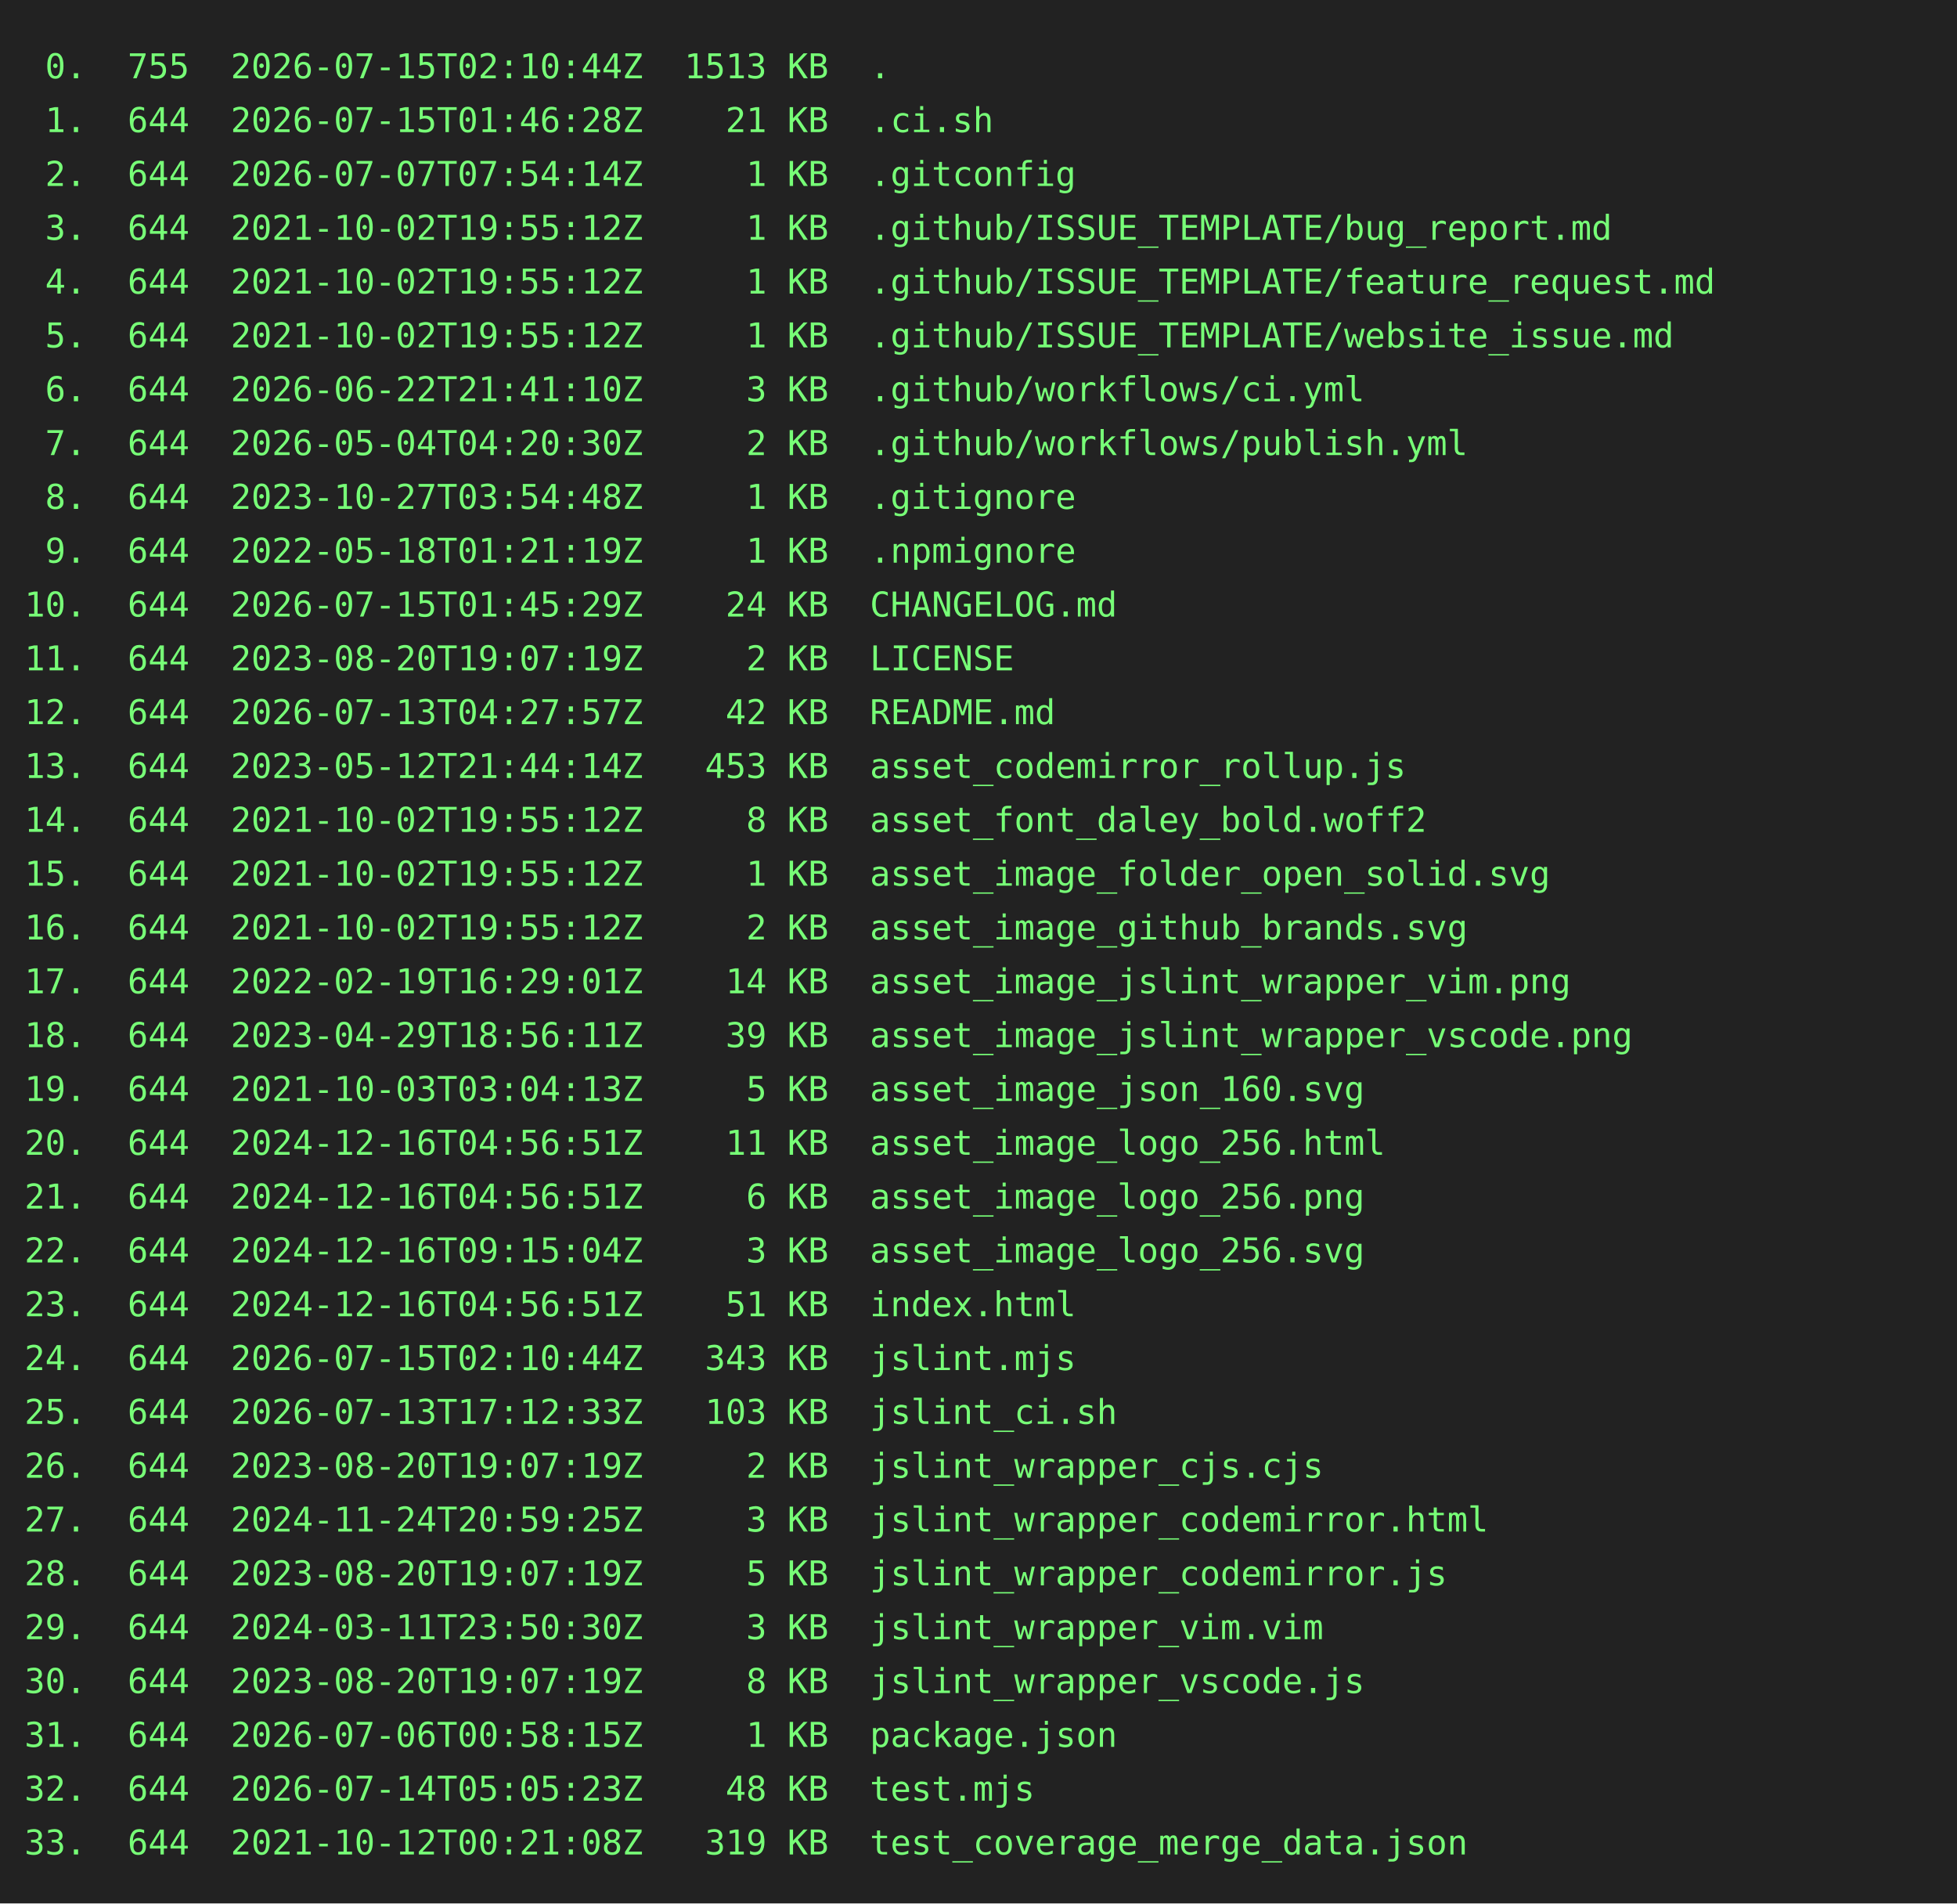
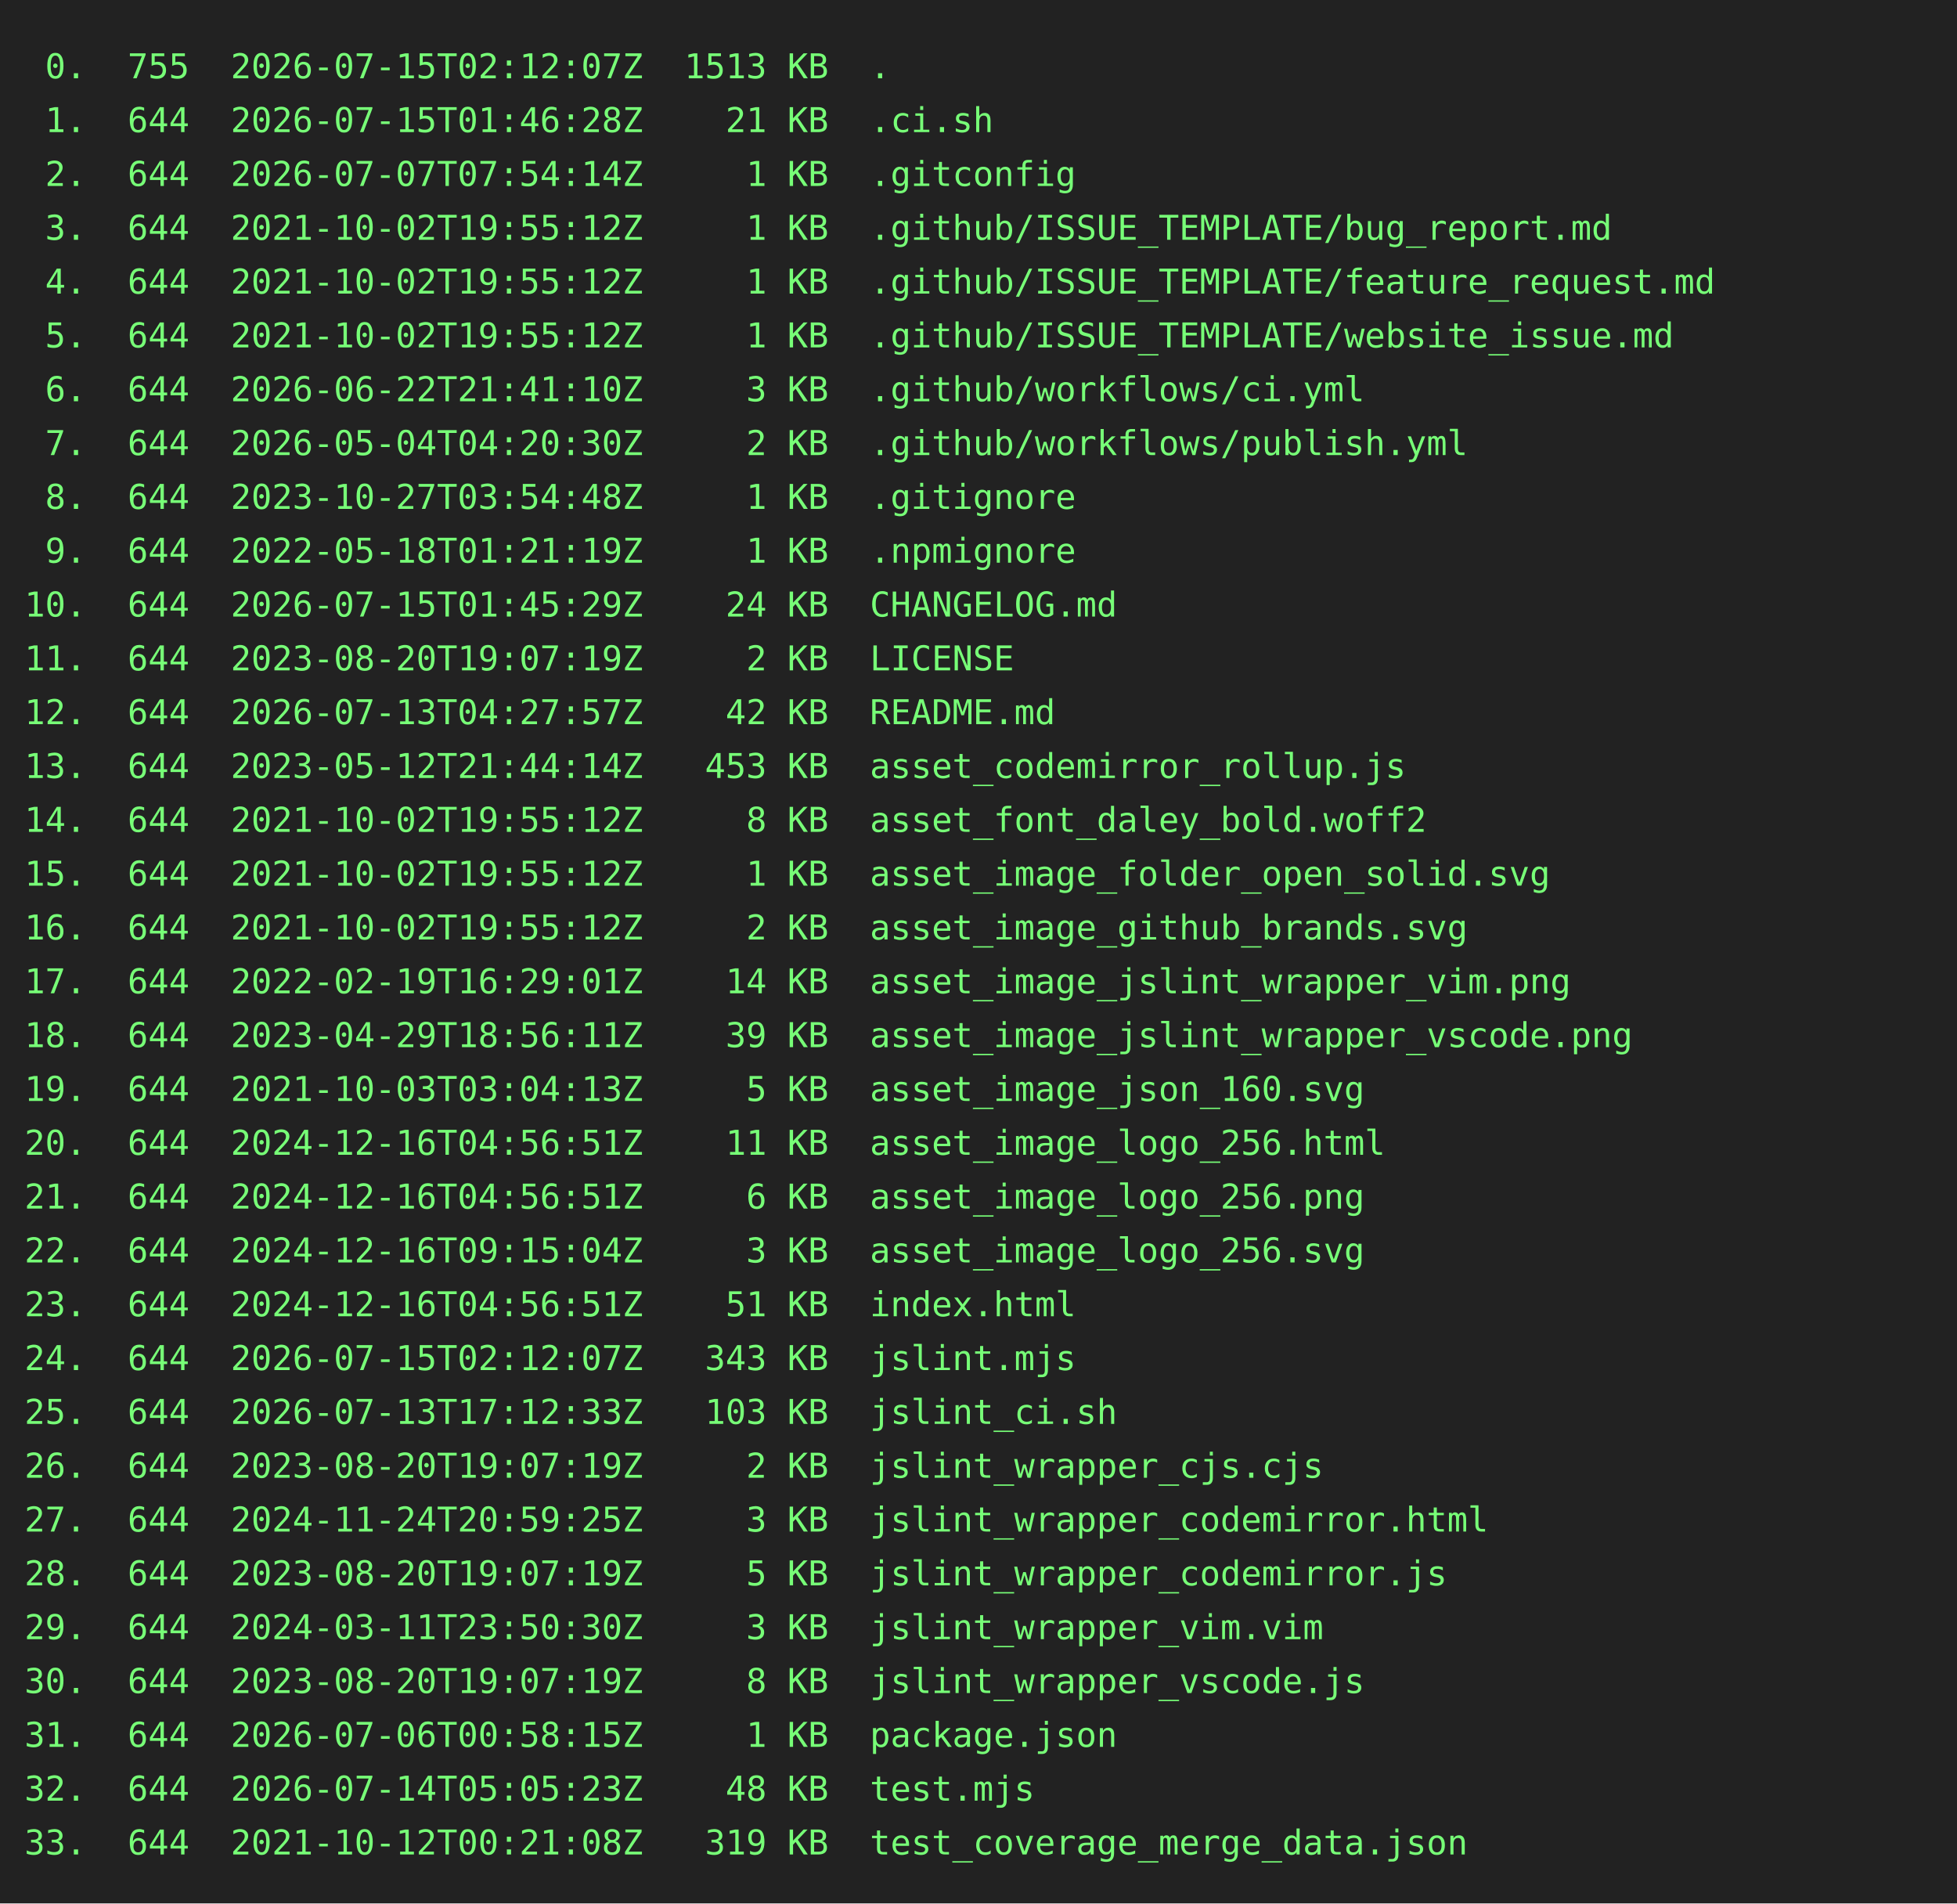
<svg xmlns="http://www.w3.org/2000/svg" height="778" width="800">
  <rect height="778" fill="#222" width="800" />
  <text fill="#7f7" font-family="consolas, menlo, monospace" font-size="14" xml:space="preserve">
-     <tspan lengthAdjust="spacingAndGlyphs" textLength="768" x="10" y="32"> 0.  755  2026-07-15T02:10:44Z  1513 KB  .                                                       </tspan>
+     <tspan lengthAdjust="spacingAndGlyphs" textLength="768" x="10" y="32"> 0.  755  2026-07-15T02:12:07Z  1513 KB  .                                                       </tspan>
    <tspan lengthAdjust="spacingAndGlyphs" textLength="768" x="10" y="54"> 1.  644  2026-07-15T01:46:28Z    21 KB  .ci.sh                                                  </tspan>
    <tspan lengthAdjust="spacingAndGlyphs" textLength="768" x="10" y="76"> 2.  644  2026-07-07T07:54:14Z     1 KB  .gitconfig                                              </tspan>
    <tspan lengthAdjust="spacingAndGlyphs" textLength="768" x="10" y="98"> 3.  644  2021-10-02T19:55:12Z     1 KB  .github/ISSUE_TEMPLATE/bug_report.md                    </tspan>
    <tspan lengthAdjust="spacingAndGlyphs" textLength="768" x="10" y="120"> 4.  644  2021-10-02T19:55:12Z     1 KB  .github/ISSUE_TEMPLATE/feature_request.md               </tspan>
    <tspan lengthAdjust="spacingAndGlyphs" textLength="768" x="10" y="142"> 5.  644  2021-10-02T19:55:12Z     1 KB  .github/ISSUE_TEMPLATE/website_issue.md                 </tspan>
    <tspan lengthAdjust="spacingAndGlyphs" textLength="768" x="10" y="164"> 6.  644  2026-06-22T21:41:10Z     3 KB  .github/workflows/ci.yml                                </tspan>
    <tspan lengthAdjust="spacingAndGlyphs" textLength="768" x="10" y="186"> 7.  644  2026-05-04T04:20:30Z     2 KB  .github/workflows/publish.yml                           </tspan>
    <tspan lengthAdjust="spacingAndGlyphs" textLength="768" x="10" y="208"> 8.  644  2023-10-27T03:54:48Z     1 KB  .gitignore                                              </tspan>
    <tspan lengthAdjust="spacingAndGlyphs" textLength="768" x="10" y="230"> 9.  644  2022-05-18T01:21:19Z     1 KB  .npmignore                                              </tspan>
    <tspan lengthAdjust="spacingAndGlyphs" textLength="768" x="10" y="252">10.  644  2026-07-15T01:45:29Z    24 KB  CHANGELOG.md                                            </tspan>
    <tspan lengthAdjust="spacingAndGlyphs" textLength="768" x="10" y="274">11.  644  2023-08-20T19:07:19Z     2 KB  LICENSE                                                 </tspan>
    <tspan lengthAdjust="spacingAndGlyphs" textLength="768" x="10" y="296">12.  644  2026-07-13T04:27:57Z    42 KB  README.md                                               </tspan>
    <tspan lengthAdjust="spacingAndGlyphs" textLength="768" x="10" y="318">13.  644  2023-05-12T21:44:14Z   453 KB  asset_codemirror_rollup.js                              </tspan>
    <tspan lengthAdjust="spacingAndGlyphs" textLength="768" x="10" y="340">14.  644  2021-10-02T19:55:12Z     8 KB  asset_font_daley_bold.woff2                             </tspan>
    <tspan lengthAdjust="spacingAndGlyphs" textLength="768" x="10" y="362">15.  644  2021-10-02T19:55:12Z     1 KB  asset_image_folder_open_solid.svg                       </tspan>
    <tspan lengthAdjust="spacingAndGlyphs" textLength="768" x="10" y="384">16.  644  2021-10-02T19:55:12Z     2 KB  asset_image_github_brands.svg                           </tspan>
    <tspan lengthAdjust="spacingAndGlyphs" textLength="768" x="10" y="406">17.  644  2022-02-19T16:29:01Z    14 KB  asset_image_jslint_wrapper_vim.png                      </tspan>
    <tspan lengthAdjust="spacingAndGlyphs" textLength="768" x="10" y="428">18.  644  2023-04-29T18:56:11Z    39 KB  asset_image_jslint_wrapper_vscode.png                   </tspan>
    <tspan lengthAdjust="spacingAndGlyphs" textLength="768" x="10" y="450">19.  644  2021-10-03T03:04:13Z     5 KB  asset_image_json_160.svg                                </tspan>
    <tspan lengthAdjust="spacingAndGlyphs" textLength="768" x="10" y="472">20.  644  2024-12-16T04:56:51Z    11 KB  asset_image_logo_256.html                               </tspan>
    <tspan lengthAdjust="spacingAndGlyphs" textLength="768" x="10" y="494">21.  644  2024-12-16T04:56:51Z     6 KB  asset_image_logo_256.png                                </tspan>
    <tspan lengthAdjust="spacingAndGlyphs" textLength="768" x="10" y="516">22.  644  2024-12-16T09:15:04Z     3 KB  asset_image_logo_256.svg                                </tspan>
    <tspan lengthAdjust="spacingAndGlyphs" textLength="768" x="10" y="538">23.  644  2024-12-16T04:56:51Z    51 KB  index.html                                              </tspan>
-     <tspan lengthAdjust="spacingAndGlyphs" textLength="768" x="10" y="560">24.  644  2026-07-15T02:10:44Z   343 KB  jslint.mjs                                              </tspan>
+     <tspan lengthAdjust="spacingAndGlyphs" textLength="768" x="10" y="560">24.  644  2026-07-15T02:12:07Z   343 KB  jslint.mjs                                              </tspan>
    <tspan lengthAdjust="spacingAndGlyphs" textLength="768" x="10" y="582">25.  644  2026-07-13T17:12:33Z   103 KB  jslint_ci.sh                                            </tspan>
    <tspan lengthAdjust="spacingAndGlyphs" textLength="768" x="10" y="604">26.  644  2023-08-20T19:07:19Z     2 KB  jslint_wrapper_cjs.cjs                                  </tspan>
    <tspan lengthAdjust="spacingAndGlyphs" textLength="768" x="10" y="626">27.  644  2024-11-24T20:59:25Z     3 KB  jslint_wrapper_codemirror.html                          </tspan>
    <tspan lengthAdjust="spacingAndGlyphs" textLength="768" x="10" y="648">28.  644  2023-08-20T19:07:19Z     5 KB  jslint_wrapper_codemirror.js                            </tspan>
    <tspan lengthAdjust="spacingAndGlyphs" textLength="768" x="10" y="670">29.  644  2024-03-11T23:50:30Z     3 KB  jslint_wrapper_vim.vim                                  </tspan>
    <tspan lengthAdjust="spacingAndGlyphs" textLength="768" x="10" y="692">30.  644  2023-08-20T19:07:19Z     8 KB  jslint_wrapper_vscode.js                                </tspan>
    <tspan lengthAdjust="spacingAndGlyphs" textLength="768" x="10" y="714">31.  644  2026-07-06T00:58:15Z     1 KB  package.json                                            </tspan>
    <tspan lengthAdjust="spacingAndGlyphs" textLength="768" x="10" y="736">32.  644  2026-07-14T05:05:23Z    48 KB  test.mjs                                                </tspan>
    <tspan lengthAdjust="spacingAndGlyphs" textLength="768" x="10" y="758">33.  644  2021-10-12T00:21:08Z   319 KB  test_coverage_merge_data.json                           </tspan>
  </text>
</svg>
